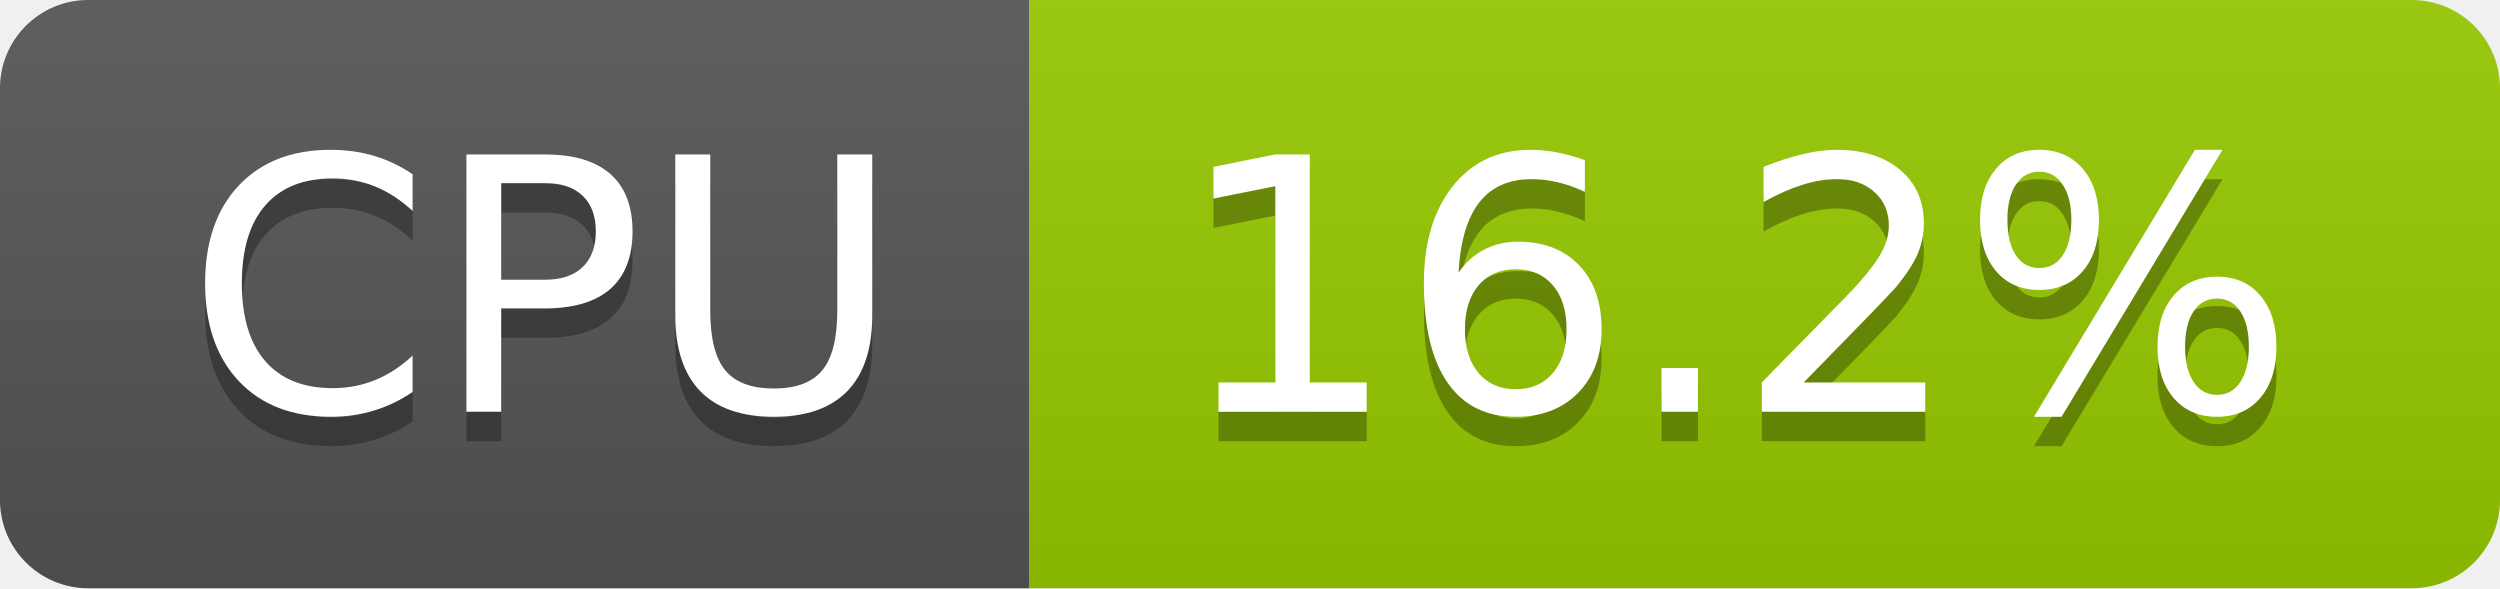
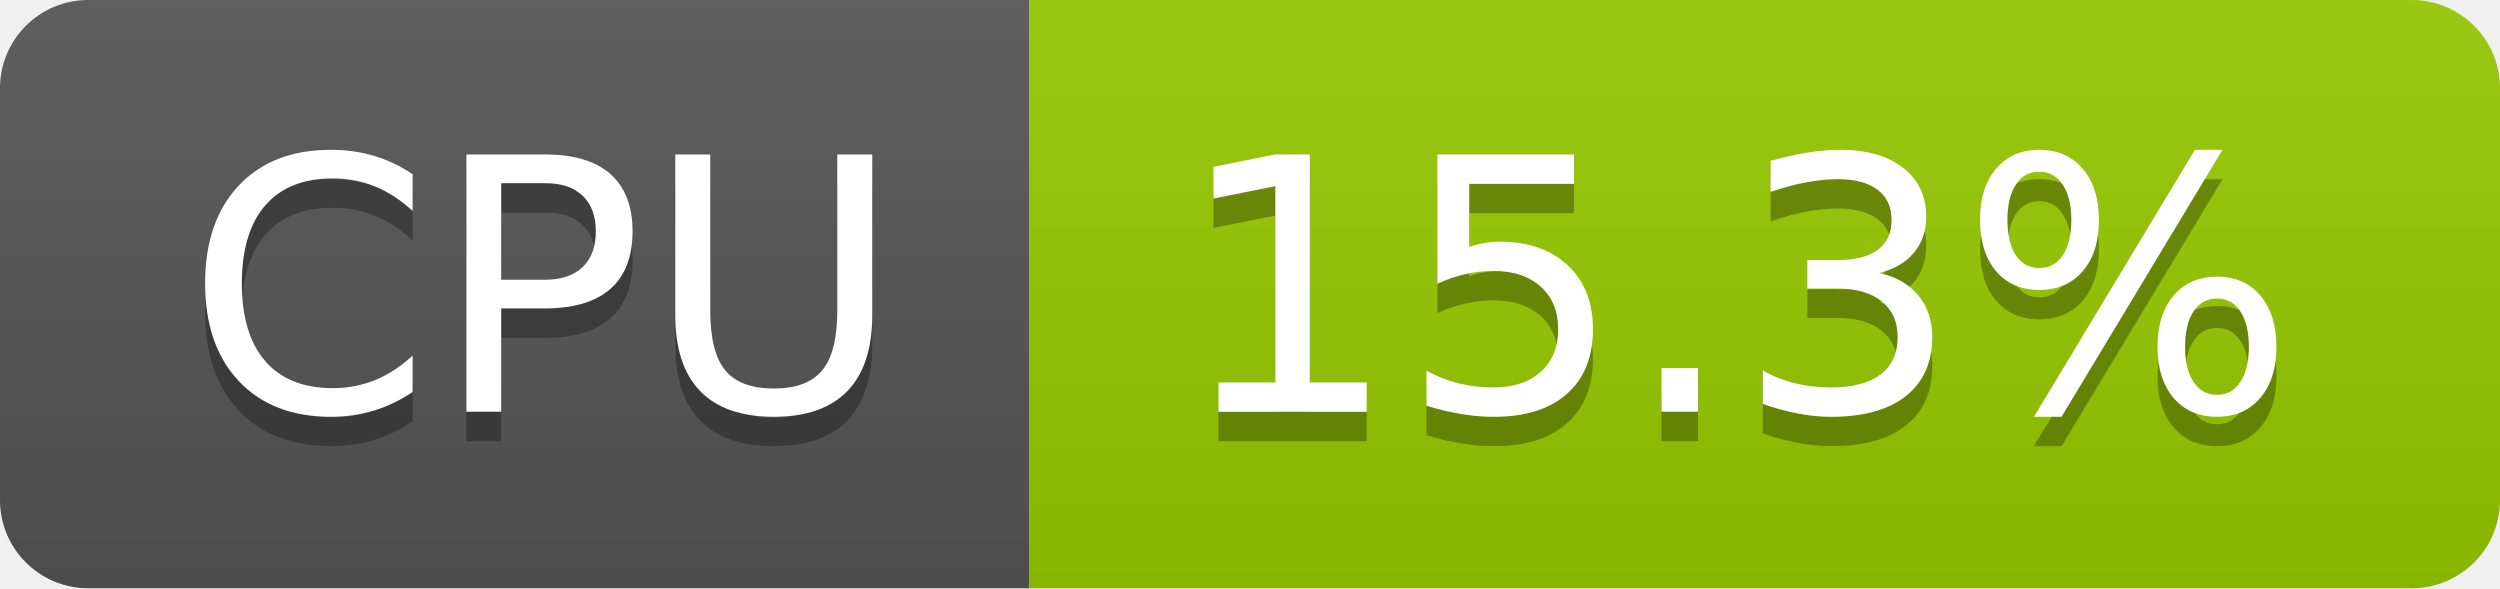
- <svg xmlns="http://www.w3.org/2000/svg" width="85" height="20" role="img" aria-label="CPU: 16.2%">
+ <svg xmlns="http://www.w3.org/2000/svg" width="85" height="20" role="img" aria-label="CPU: 15.3%">
  <linearGradient id="s" x2="0" y2="100%">
    <stop offset="0" stop-color="#bbb" stop-opacity=".1" />
    <stop offset="1" stop-opacity=".1" />
  </linearGradient>
  <clipPath id="r">
    <rect width="85" height="20" rx="3" fill="#fff" />
  </clipPath>
  <g clip-path="url(#r)">
    <rect width="35" height="20" fill="#555" />
    <rect x="35" width="50" height="20" fill="#97ca00" />
    <rect width="85" height="20" fill="url(#s)" />
  </g>
  <g fill="#fff" text-anchor="middle" font-family="Verdana,Geneva,DejaVu Sans,sans-serif" text-rendering="geometricPrecision" font-size="120">
    <text aria-hidden="true" x="185" y="150" fill="#010101" fill-opacity=".3" transform="scale(.1)" textLength="247">CPU</text>
    <text x="185" y="140" transform="scale(.1)" fill="#fff" textLength="247">CPU</text>
-     <text aria-hidden="true" x="590" y="150" fill="#010101" fill-opacity=".3" transform="scale(.1)" textLength="390">16.2%</text>
-     <text x="590" y="140" transform="scale(.1)" fill="#fff" textLength="390">16.2%</text>
+     <text aria-hidden="true" x="590" y="150" fill="#010101" fill-opacity=".3" transform="scale(.1)" textLength="390">15.3%</text>
+     <text x="590" y="140" transform="scale(.1)" fill="#fff" textLength="390">15.3%</text>
  </g>
</svg>
